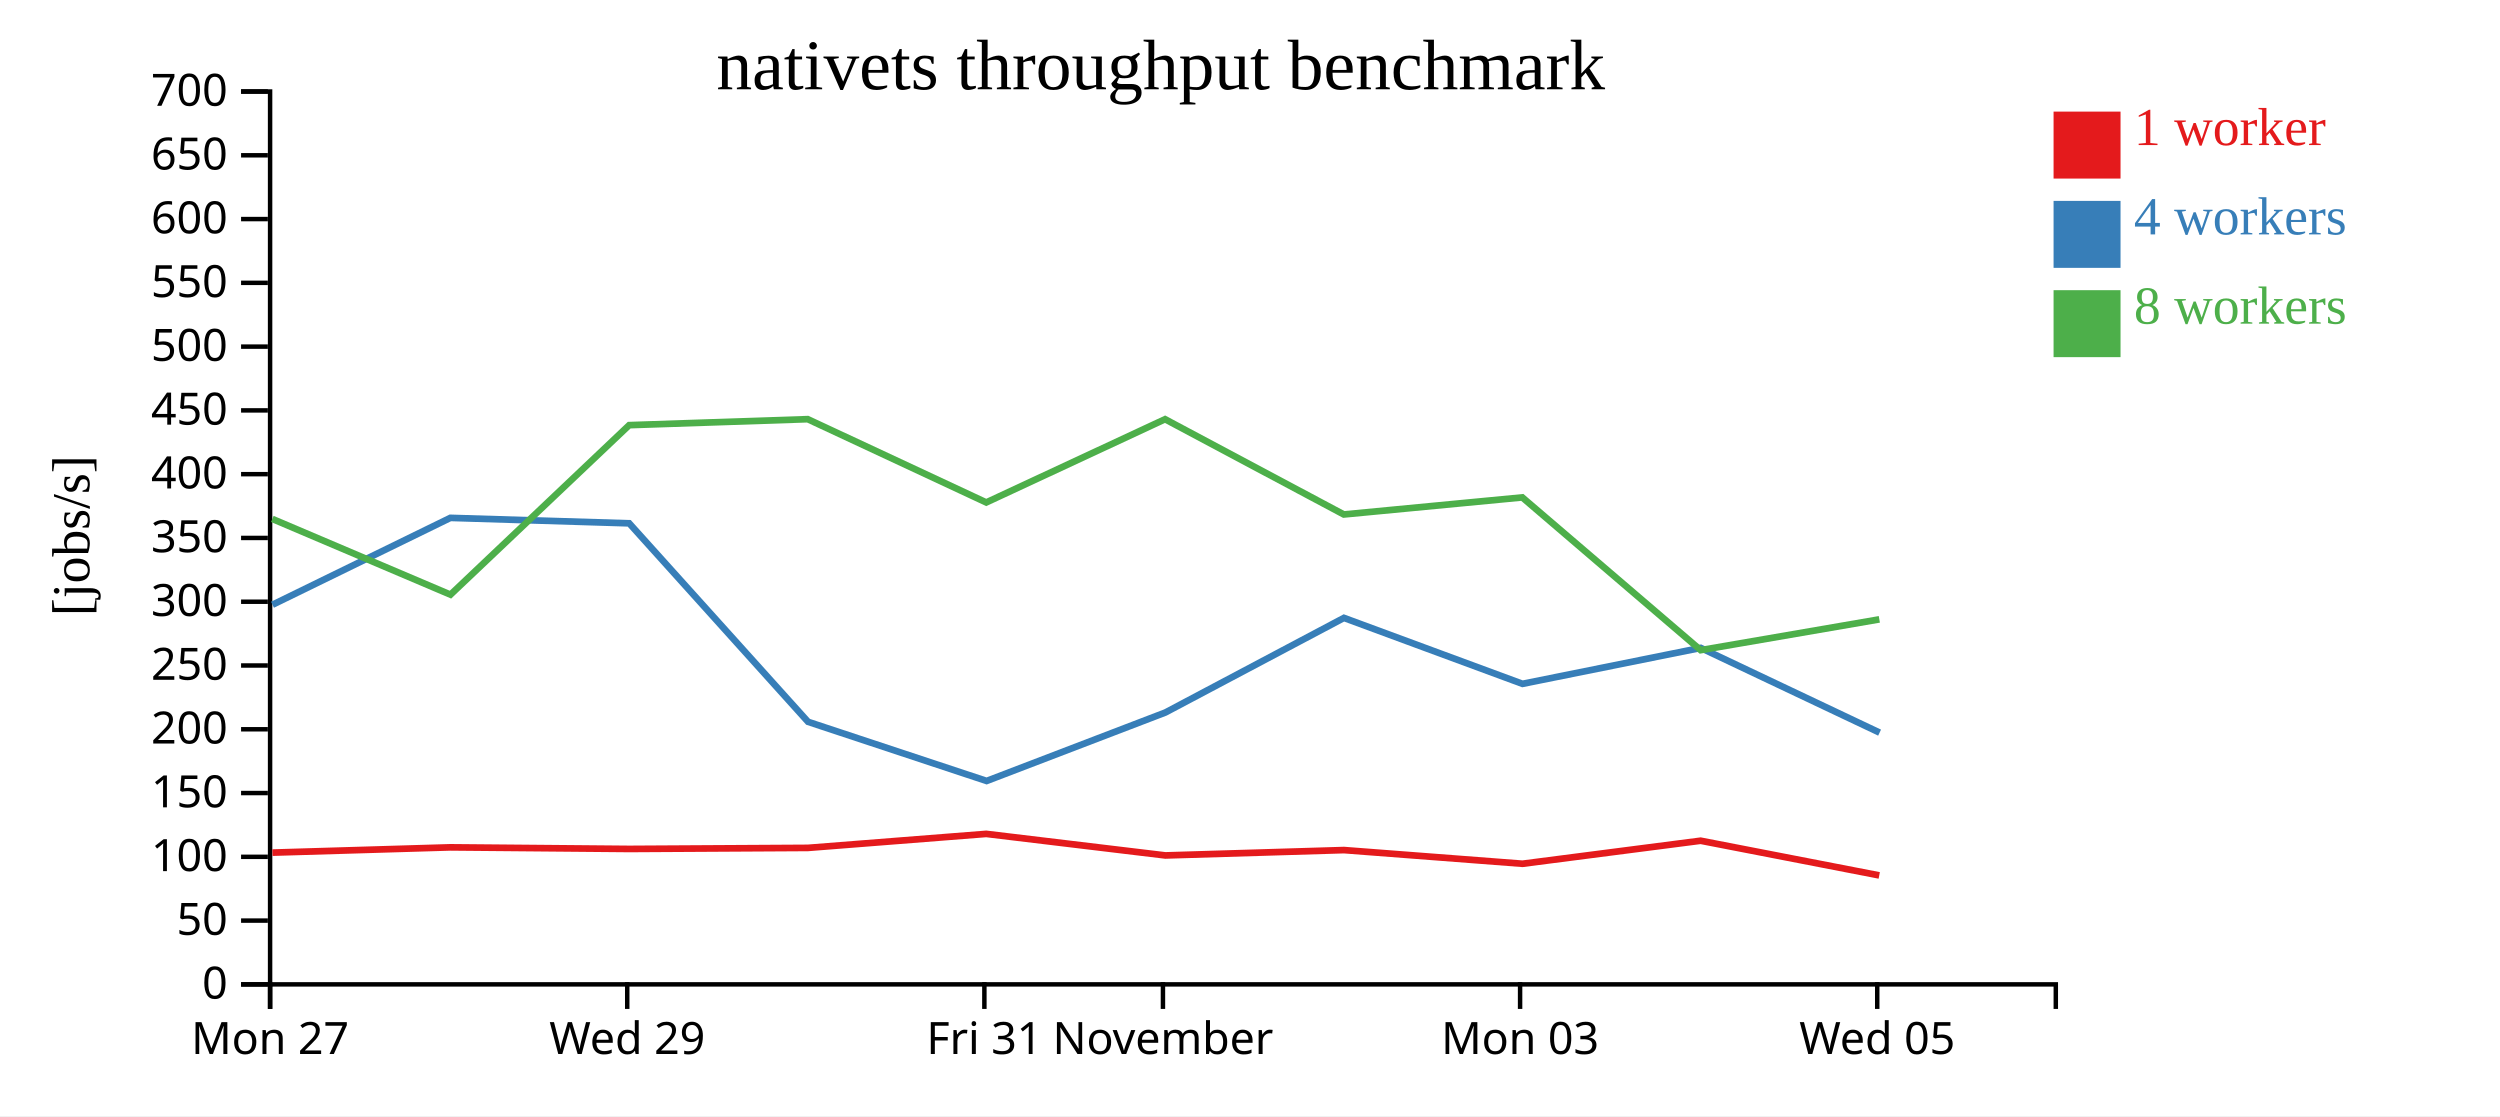
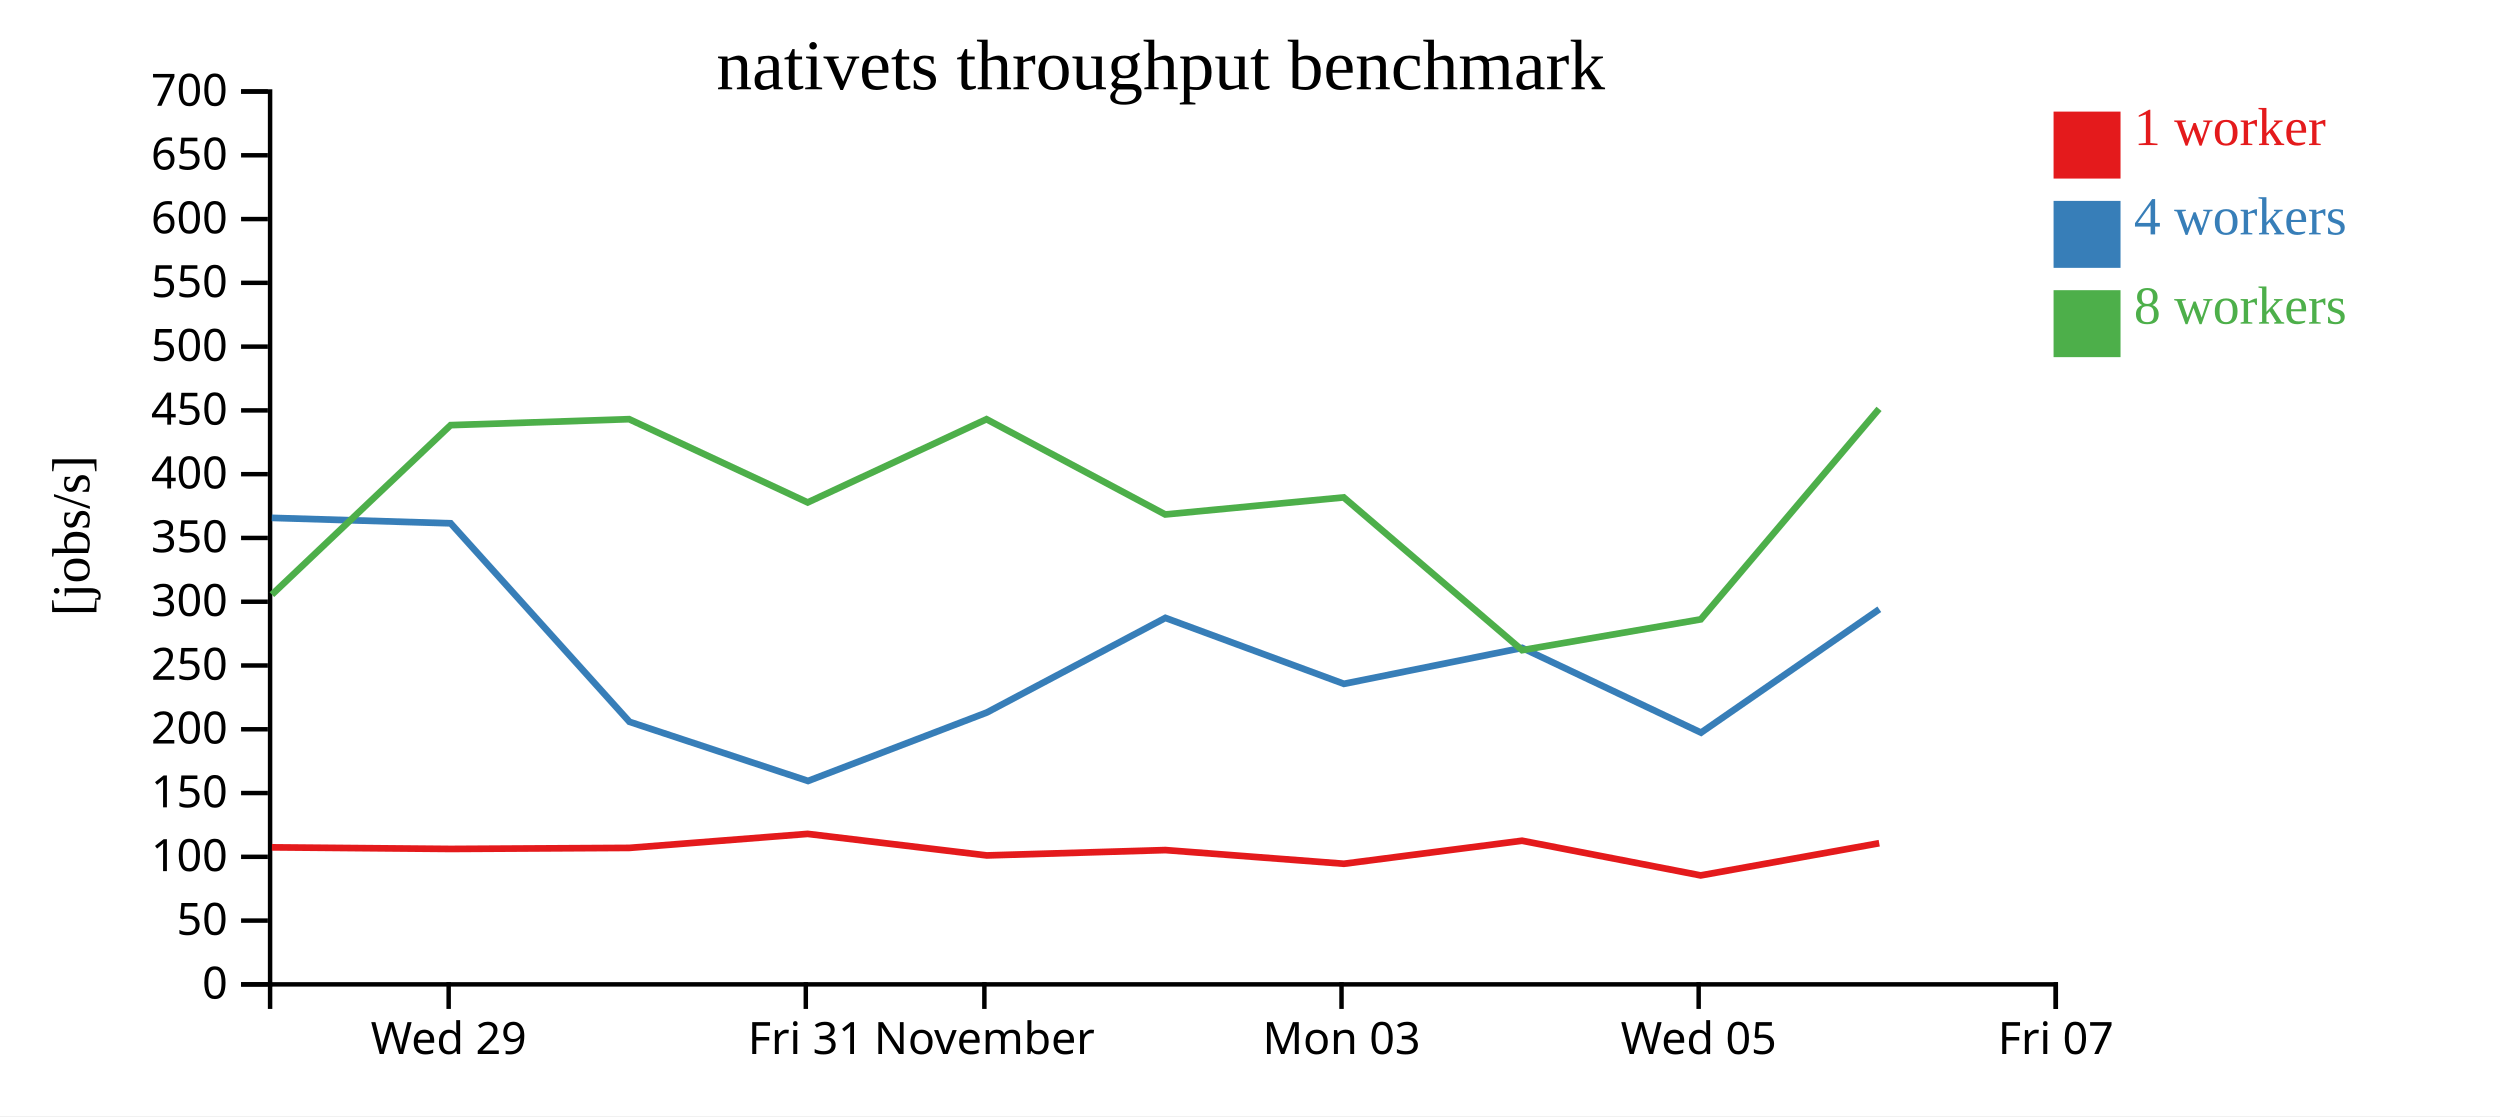
<svg xmlns="http://www.w3.org/2000/svg" width="560" height="250">
  <rect width="100%" height="100%" fill="white" />
  <g transform="translate(60,20)">
    <g transform="translate(0,200)" fill="none" font-size="10" font-family="sans-serif" text-anchor="middle">
      <path class="domain" stroke="currentColor" d="M0.5,6V0.5H400.5V6" />
-       <g class="tick" opacity="1" transform="translate(0.5,0)">
-         <line stroke="currentColor" y2="6" />
-         <text fill="currentColor" y="9" dy="0.71em">Mon 27</text>
-       </g>
-       <g class="tick" opacity="1" transform="translate(80.5,0)">
+       <g class="tick" opacity="1" transform="translate(40.5,0)">
        <line stroke="currentColor" y2="6" />
        <text fill="currentColor" y="9" dy="0.71em">Wed 29</text>
      </g>
-       <g class="tick" opacity="1" transform="translate(160.5,0)">
+       <g class="tick" opacity="1" transform="translate(120.5,0)">
        <line stroke="currentColor" y2="6" />
        <text fill="currentColor" y="9" dy="0.71em">Fri 31</text>
      </g>
-       <g class="tick" opacity="1" transform="translate(200.5,0)">
+       <g class="tick" opacity="1" transform="translate(160.5,0)">
        <line stroke="currentColor" y2="6" />
        <text fill="currentColor" y="9" dy="0.71em">November</text>
      </g>
-       <g class="tick" opacity="1" transform="translate(280.5,0)">
+       <g class="tick" opacity="1" transform="translate(240.5,0)">
        <line stroke="currentColor" y2="6" />
        <text fill="currentColor" y="9" dy="0.71em">Mon 03</text>
      </g>
-       <g class="tick" opacity="1" transform="translate(360.5,0)">
+       <g class="tick" opacity="1" transform="translate(320.5,0)">
        <line stroke="currentColor" y2="6" />
        <text fill="currentColor" y="9" dy="0.71em">Wed 05</text>
+       </g>
+       <g class="tick" opacity="1" transform="translate(400.5,0)">
+         <line stroke="currentColor" y2="6" />
+         <text fill="currentColor" y="9" dy="0.71em">Fri 07</text>
      </g>
    </g>
    <g fill="none" font-size="10" font-family="sans-serif" text-anchor="end">
      <path class="domain" stroke="currentColor" d="M-6,200.5H0.5V0.5H-6" />
      <g class="tick" opacity="1" transform="translate(0,200.5)">
        <line stroke="currentColor" x2="-6" />
        <text fill="currentColor" x="-9" dy="0.32em">0</text>
      </g>
      <g class="tick" opacity="1" transform="translate(0,186.2143)">
        <line stroke="currentColor" x2="-6" />
        <text fill="currentColor" x="-9" dy="0.32em">50</text>
      </g>
      <g class="tick" opacity="1" transform="translate(0,171.9286)">
        <line stroke="currentColor" x2="-6" />
        <text fill="currentColor" x="-9" dy="0.32em">100</text>
      </g>
      <g class="tick" opacity="1" transform="translate(0,157.6429)">
        <line stroke="currentColor" x2="-6" />
        <text fill="currentColor" x="-9" dy="0.32em">150</text>
      </g>
      <g class="tick" opacity="1" transform="translate(0,143.3571)">
        <line stroke="currentColor" x2="-6" />
        <text fill="currentColor" x="-9" dy="0.32em">200</text>
      </g>
      <g class="tick" opacity="1" transform="translate(0,129.0714)">
        <line stroke="currentColor" x2="-6" />
        <text fill="currentColor" x="-9" dy="0.32em">250</text>
      </g>
      <g class="tick" opacity="1" transform="translate(0,114.7857)">
        <line stroke="currentColor" x2="-6" />
        <text fill="currentColor" x="-9" dy="0.32em">300</text>
      </g>
      <g class="tick" opacity="1" transform="translate(0,100.5)">
        <line stroke="currentColor" x2="-6" />
        <text fill="currentColor" x="-9" dy="0.32em">350</text>
      </g>
      <g class="tick" opacity="1" transform="translate(0,86.21429)">
        <line stroke="currentColor" x2="-6" />
        <text fill="currentColor" x="-9" dy="0.32em">400</text>
      </g>
      <g class="tick" opacity="1" transform="translate(0,71.92857)">
        <line stroke="currentColor" x2="-6" />
        <text fill="currentColor" x="-9" dy="0.32em">450</text>
      </g>
      <g class="tick" opacity="1" transform="translate(0,57.64286)">
        <line stroke="currentColor" x2="-6" />
        <text fill="currentColor" x="-9" dy="0.32em">500</text>
      </g>
      <g class="tick" opacity="1" transform="translate(0,43.35714)">
        <line stroke="currentColor" x2="-6" />
        <text fill="currentColor" x="-9" dy="0.32em">550</text>
      </g>
      <g class="tick" opacity="1" transform="translate(0,29.07143)">
        <line stroke="currentColor" x2="-6" />
        <text fill="currentColor" x="-9" dy="0.32em">600</text>
      </g>
      <g class="tick" opacity="1" transform="translate(0,14.78571)">
        <line stroke="currentColor" x2="-6" />
        <text fill="currentColor" x="-9" dy="0.32em">650</text>
      </g>
      <g class="tick" opacity="1" transform="translate(0,0.5)">
        <line stroke="currentColor" x2="-6" />
        <text fill="currentColor" x="-9" dy="0.32em">700</text>
      </g>
    </g>
    <text text-anchor="middle" style="font-size: 12px" transform="rotate(-90)" y="-40" x="-100">[jobs/s]</text>
    <text text-anchor="middle" style="font-size: 16px" y="0" x="200">nativets throughput benchmark</text>
-     <path class="line" fill="none" stroke="#e41a1c" stroke-width="1.5" d="M1.021,170.988L40.908,169.806L80.981,170.162L120.965,169.928L160.914,166.791L201.047,171.617L241.049,170.418L281.034,173.482L320.938,168.324L360.951,176.094" />
-     <path class="line" fill="none" stroke="#377eb8" stroke-width="1.5" d="M1.037,115.461L40.884,96.003L80.945,97.225L121.003,141.689L161.001,154.936L201.054,139.597L241.045,118.41L281.034,133.179L320.958,125.131L361.029,144.109" />
-     <path class="line" fill="none" stroke="#4daf4a" stroke-width="1.5" d="M1.003,96.242L40.905,113.201L80.936,75.234L120.926,73.894L160.921,92.548L200.973,73.903L241.01,95.24L280.991,91.418L320.949,125.634L360.972,118.735" />
+     <path class="line" fill="none" stroke="#e41a1c" stroke-width="1.5" d="M0.908,169.806L40.981,170.162L80.965,169.928L120.914,166.791L161.047,171.617L201.049,170.418L241.034,173.482L280.938,168.324L320.951,176.094L360.944,168.88" />
+     <path class="line" fill="none" stroke="#377eb8" stroke-width="1.5" d="M0.884,96.003L40.945,97.225L81.003,141.689L121.001,154.936L161.054,139.597L201.045,118.41L241.034,133.179L280.958,125.131L321.029,144.109L360.96,116.474" />
+     <path class="line" fill="none" stroke="#4daf4a" stroke-width="1.5" d="M0.905,113.201L40.936,75.234L80.926,73.894L120.921,92.548L160.973,73.903L201.01,95.24L240.991,91.418L280.949,125.634L320.972,118.735L360.904,71.589" />
    <rect class="dot" x="400" y="5" width="15" height="15" style="fill: #e41a1c;" />
    <rect class="dot" x="400" y="25" width="15" height="15" style="fill: #377eb8;" />
    <rect class="dot" x="400" y="45" width="15" height="15" style="fill: #4daf4a;" />
    <text class="label" x="418" y="12.5" style="fill: #e41a1c; alignment-baseline: middle;" text-anchor="left">1 worker</text>
    <text class="label" x="418" y="32.5" style="fill: #377eb8; alignment-baseline: middle;" text-anchor="left">4 workers</text>
    <text class="label" x="418" y="52.5" style="fill: #4daf4a; alignment-baseline: middle;" text-anchor="left">8 workers</text>
  </g>
</svg>
